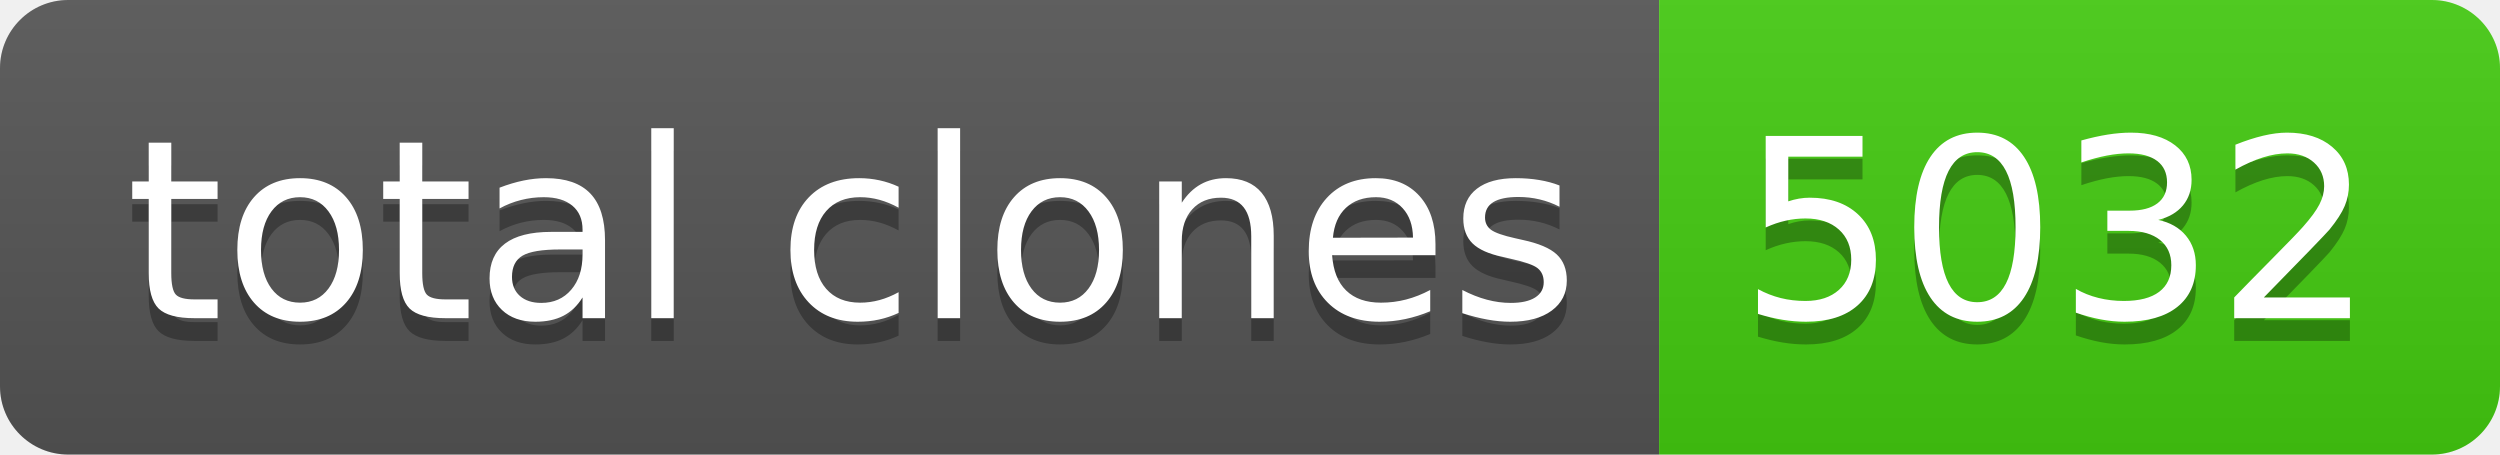
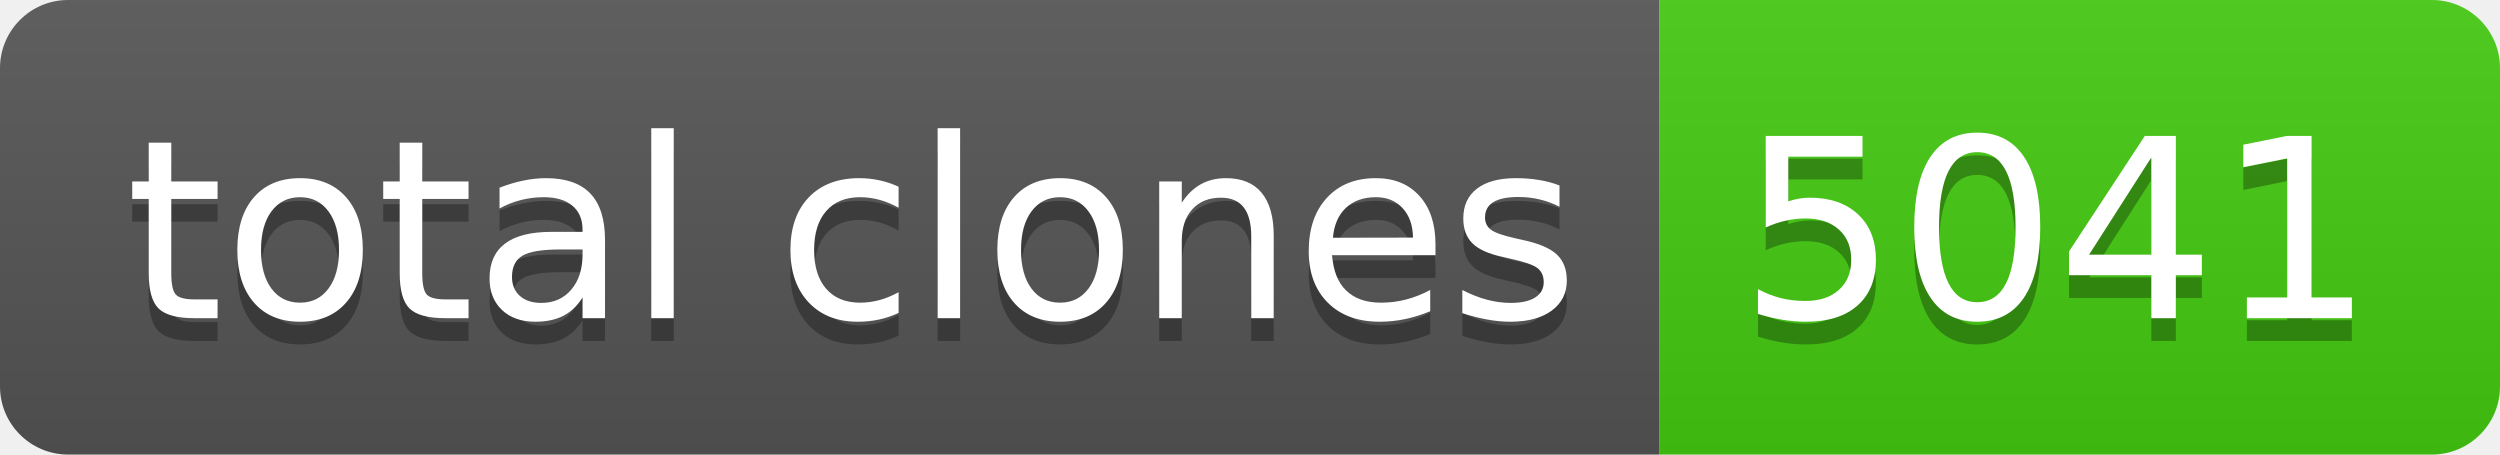
- <svg xmlns="http://www.w3.org/2000/svg" width="110" height="20" role="img" aria-label="total clones: 5032">
+ <svg xmlns="http://www.w3.org/2000/svg" width="110" height="20" role="img" aria-label="total clones: 5041">
  <linearGradient id="s" x2="0" y2="100%">
    <stop offset="0" stop-color="#bbb" stop-opacity=".1" />
    <stop offset="1" stop-opacity=".1" />
  </linearGradient>
  <clipPath id="r">
    <rect width="110" height="20" rx="3" fill="#fff" />
  </clipPath>
  <g clip-path="url(#r)">
    <rect width="73" height="20" fill="#555" />
    <rect x="73" width="37" height="20" fill="#4c1" />
    <rect width="110" height="20" fill="url(#s)" />
  </g>
  <g fill="#fff" text-anchor="middle" font-family="Verdana,Geneva,DejaVu Sans,sans-serif" text-rendering="geometricPrecision" font-size="110">
    <text aria-hidden="true" x="375" y="150" fill="#010101" fill-opacity=".3" transform="scale(.1)" textLength="630">total clones</text>
    <text x="375" y="140" transform="scale(.1)" fill="#fff" textLength="630">total clones</text>
-     <text aria-hidden="true" x="905" y="150" fill="#010101" fill-opacity=".3" transform="scale(.1)" textLength="270">5032</text>
-     <text x="905" y="140" transform="scale(.1)" fill="#fff" textLength="270">5032</text>
+     <text aria-hidden="true" x="905" y="150" fill="#010101" fill-opacity=".3" transform="scale(.1)" textLength="270">5041</text>
+     <text x="905" y="140" transform="scale(.1)" fill="#fff" textLength="270">5041</text>
  </g>
</svg>
